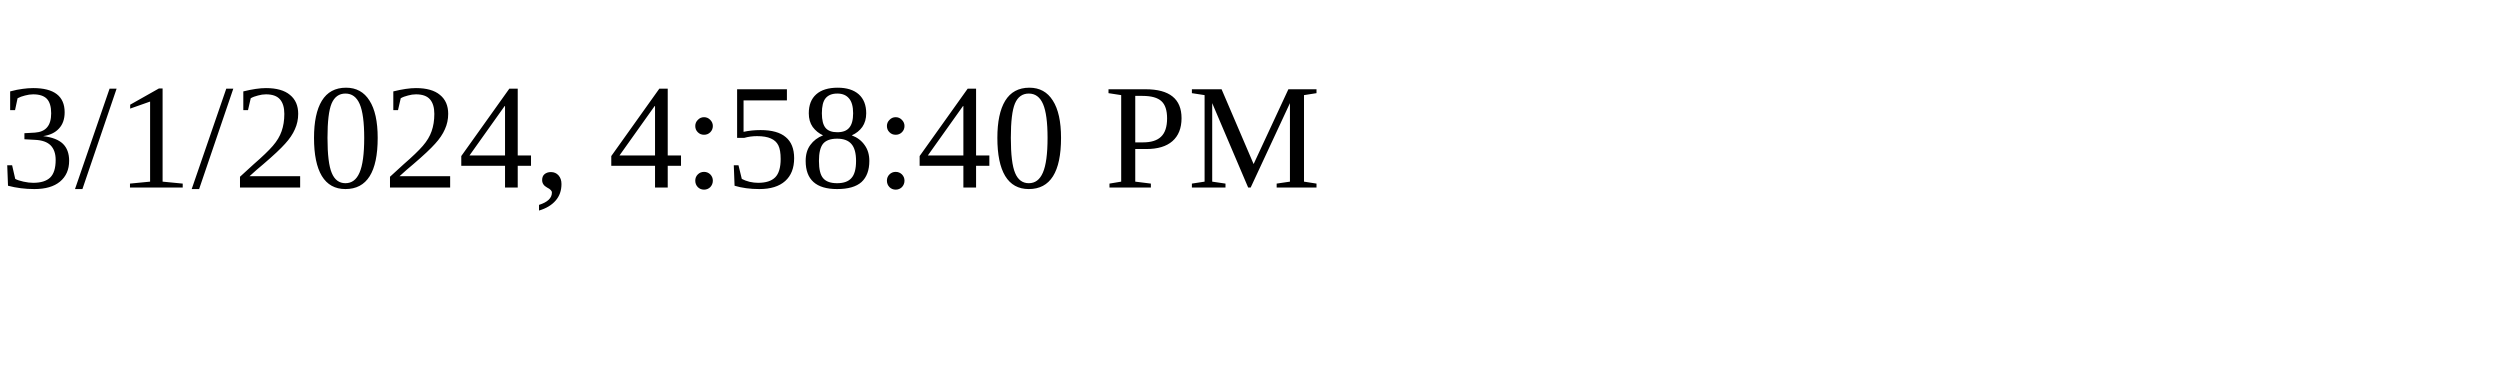
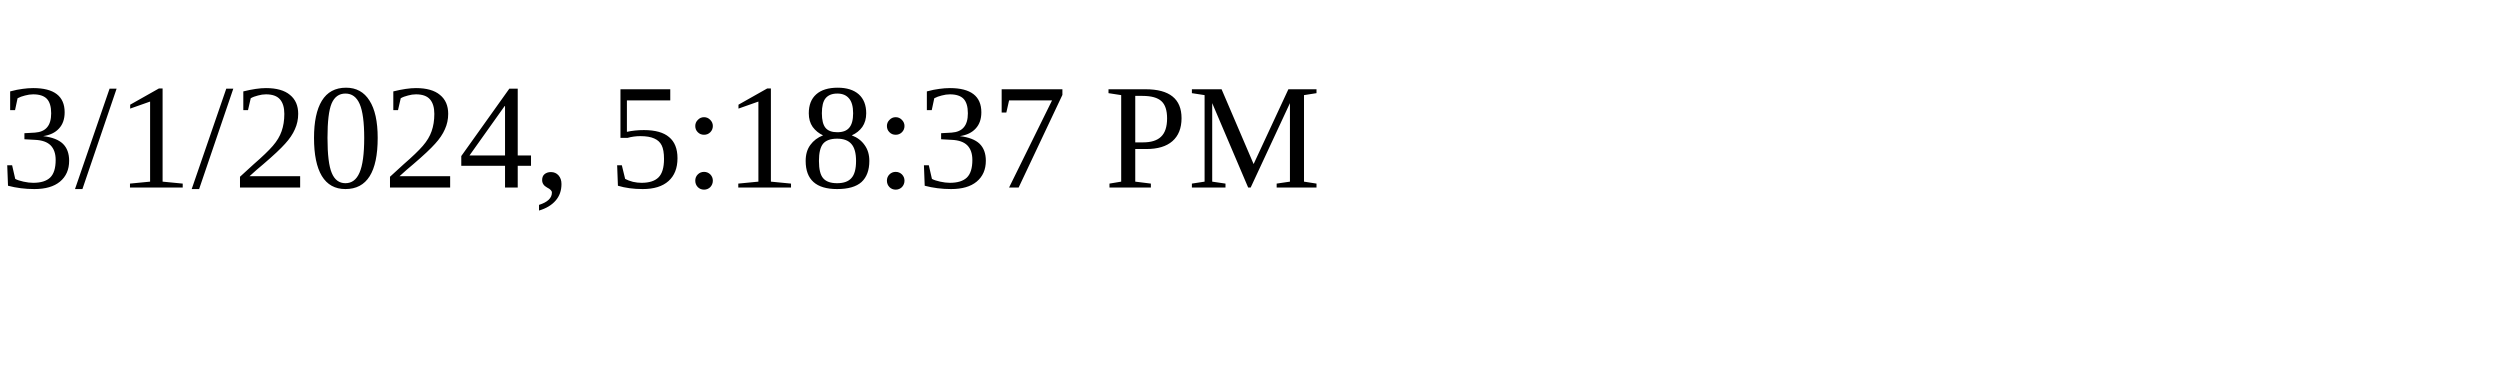
<svg xmlns="http://www.w3.org/2000/svg" height="30" width="200">
-   <text x="0" y="15">3/1/2024, 4:58:40 PM</text>
+   <text x="0" y="15">3/1/2024, 5:18:37 PM</text>
</svg>
